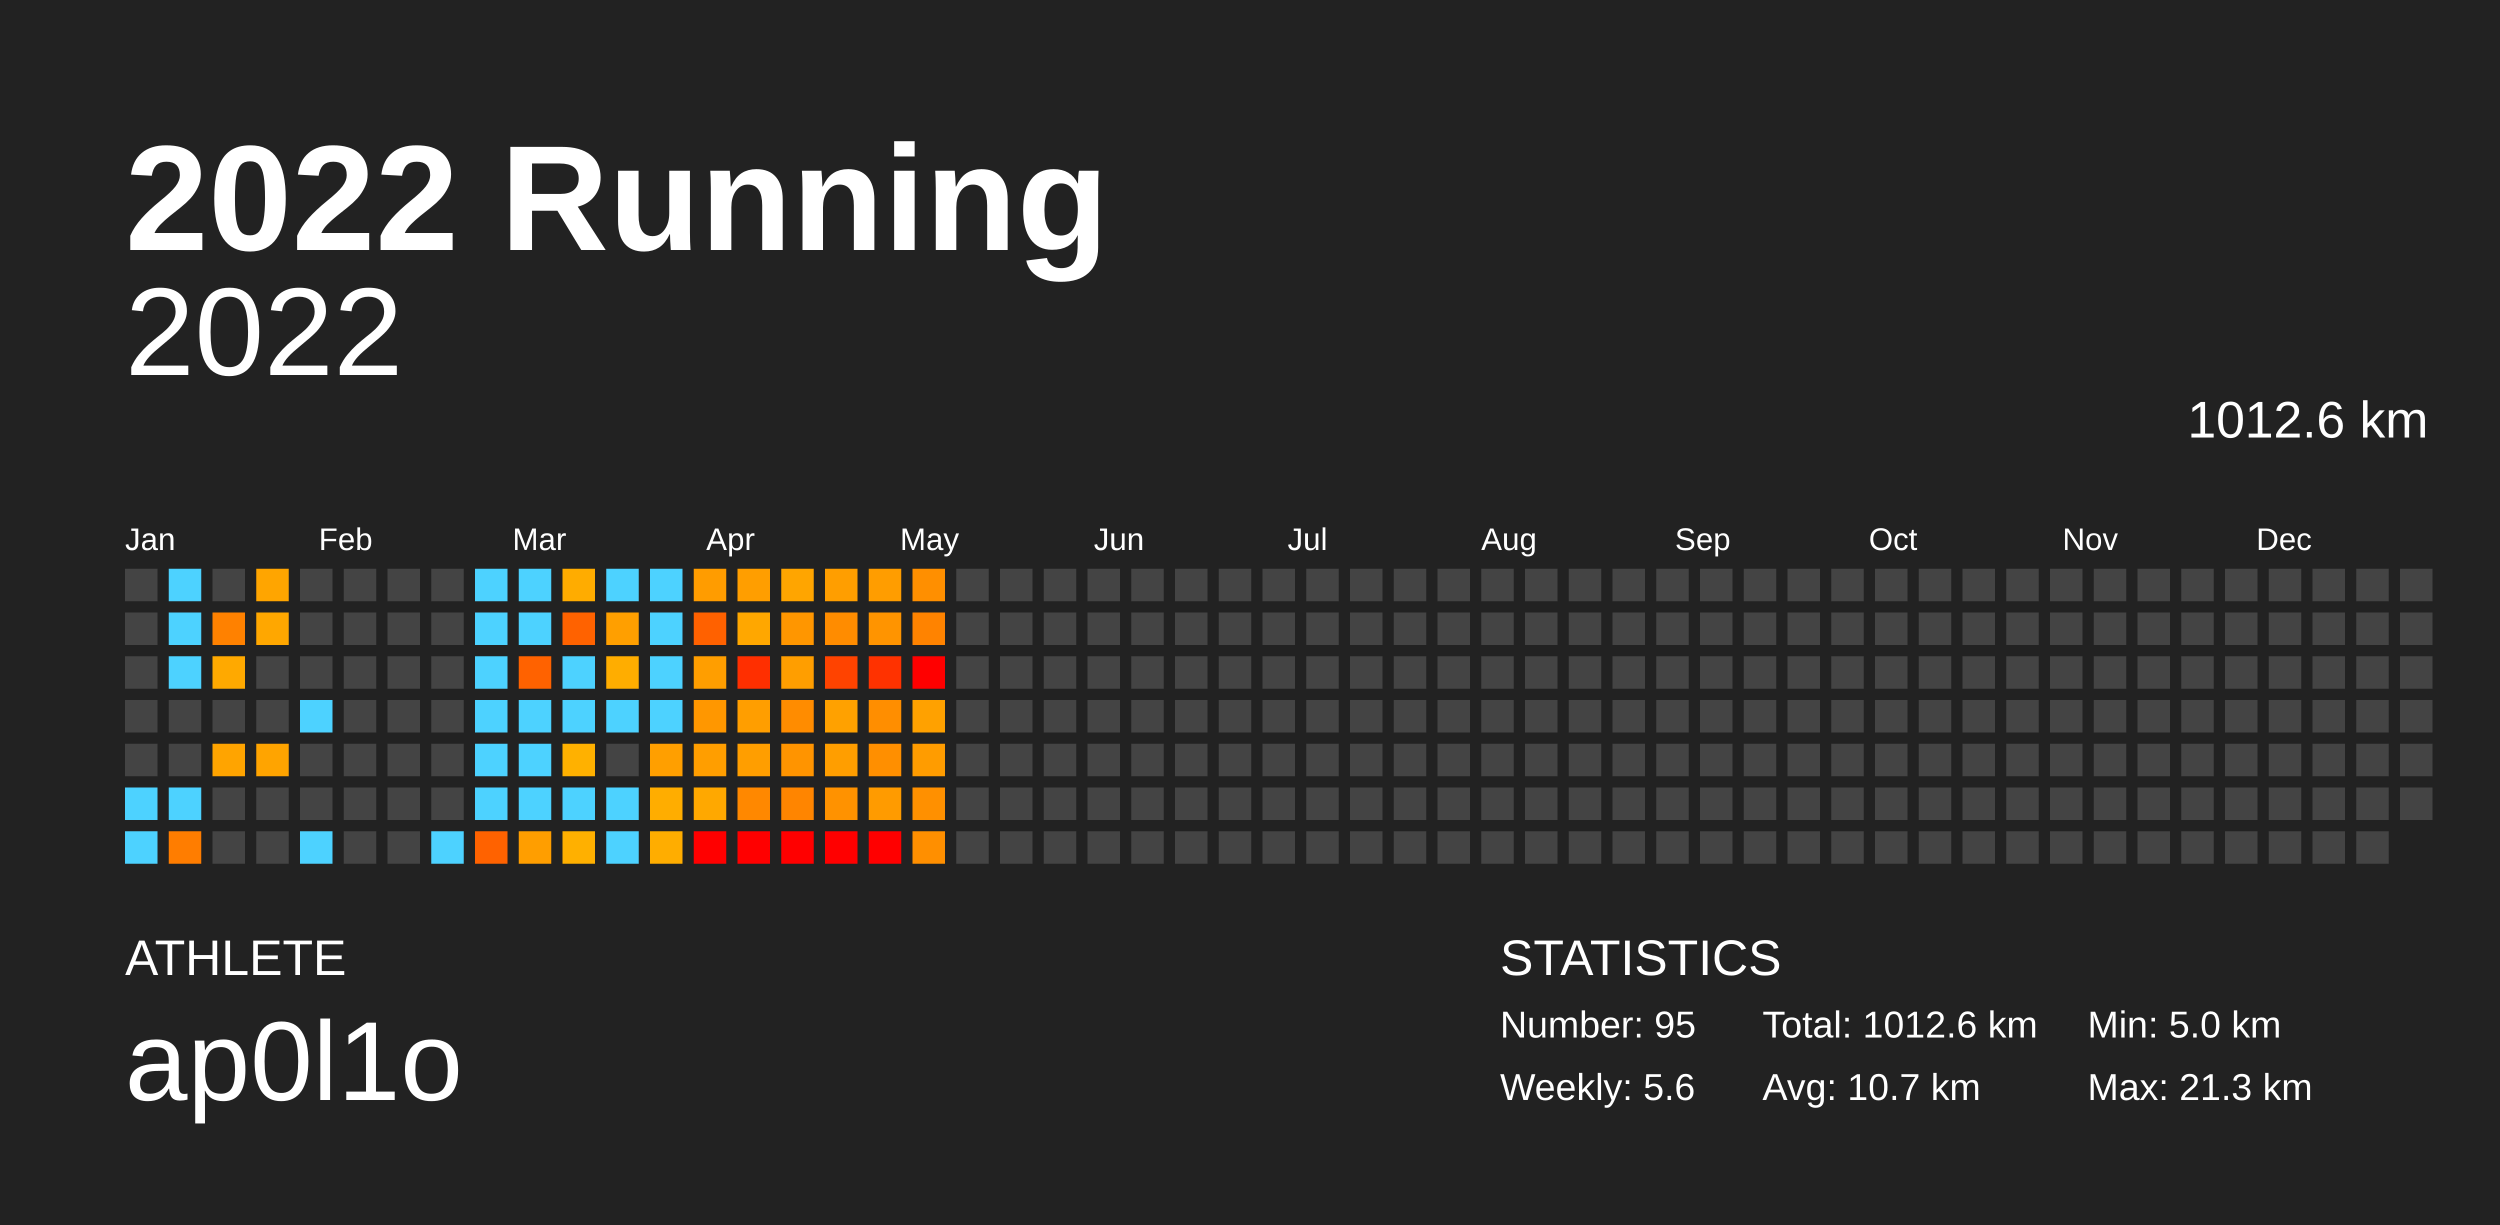
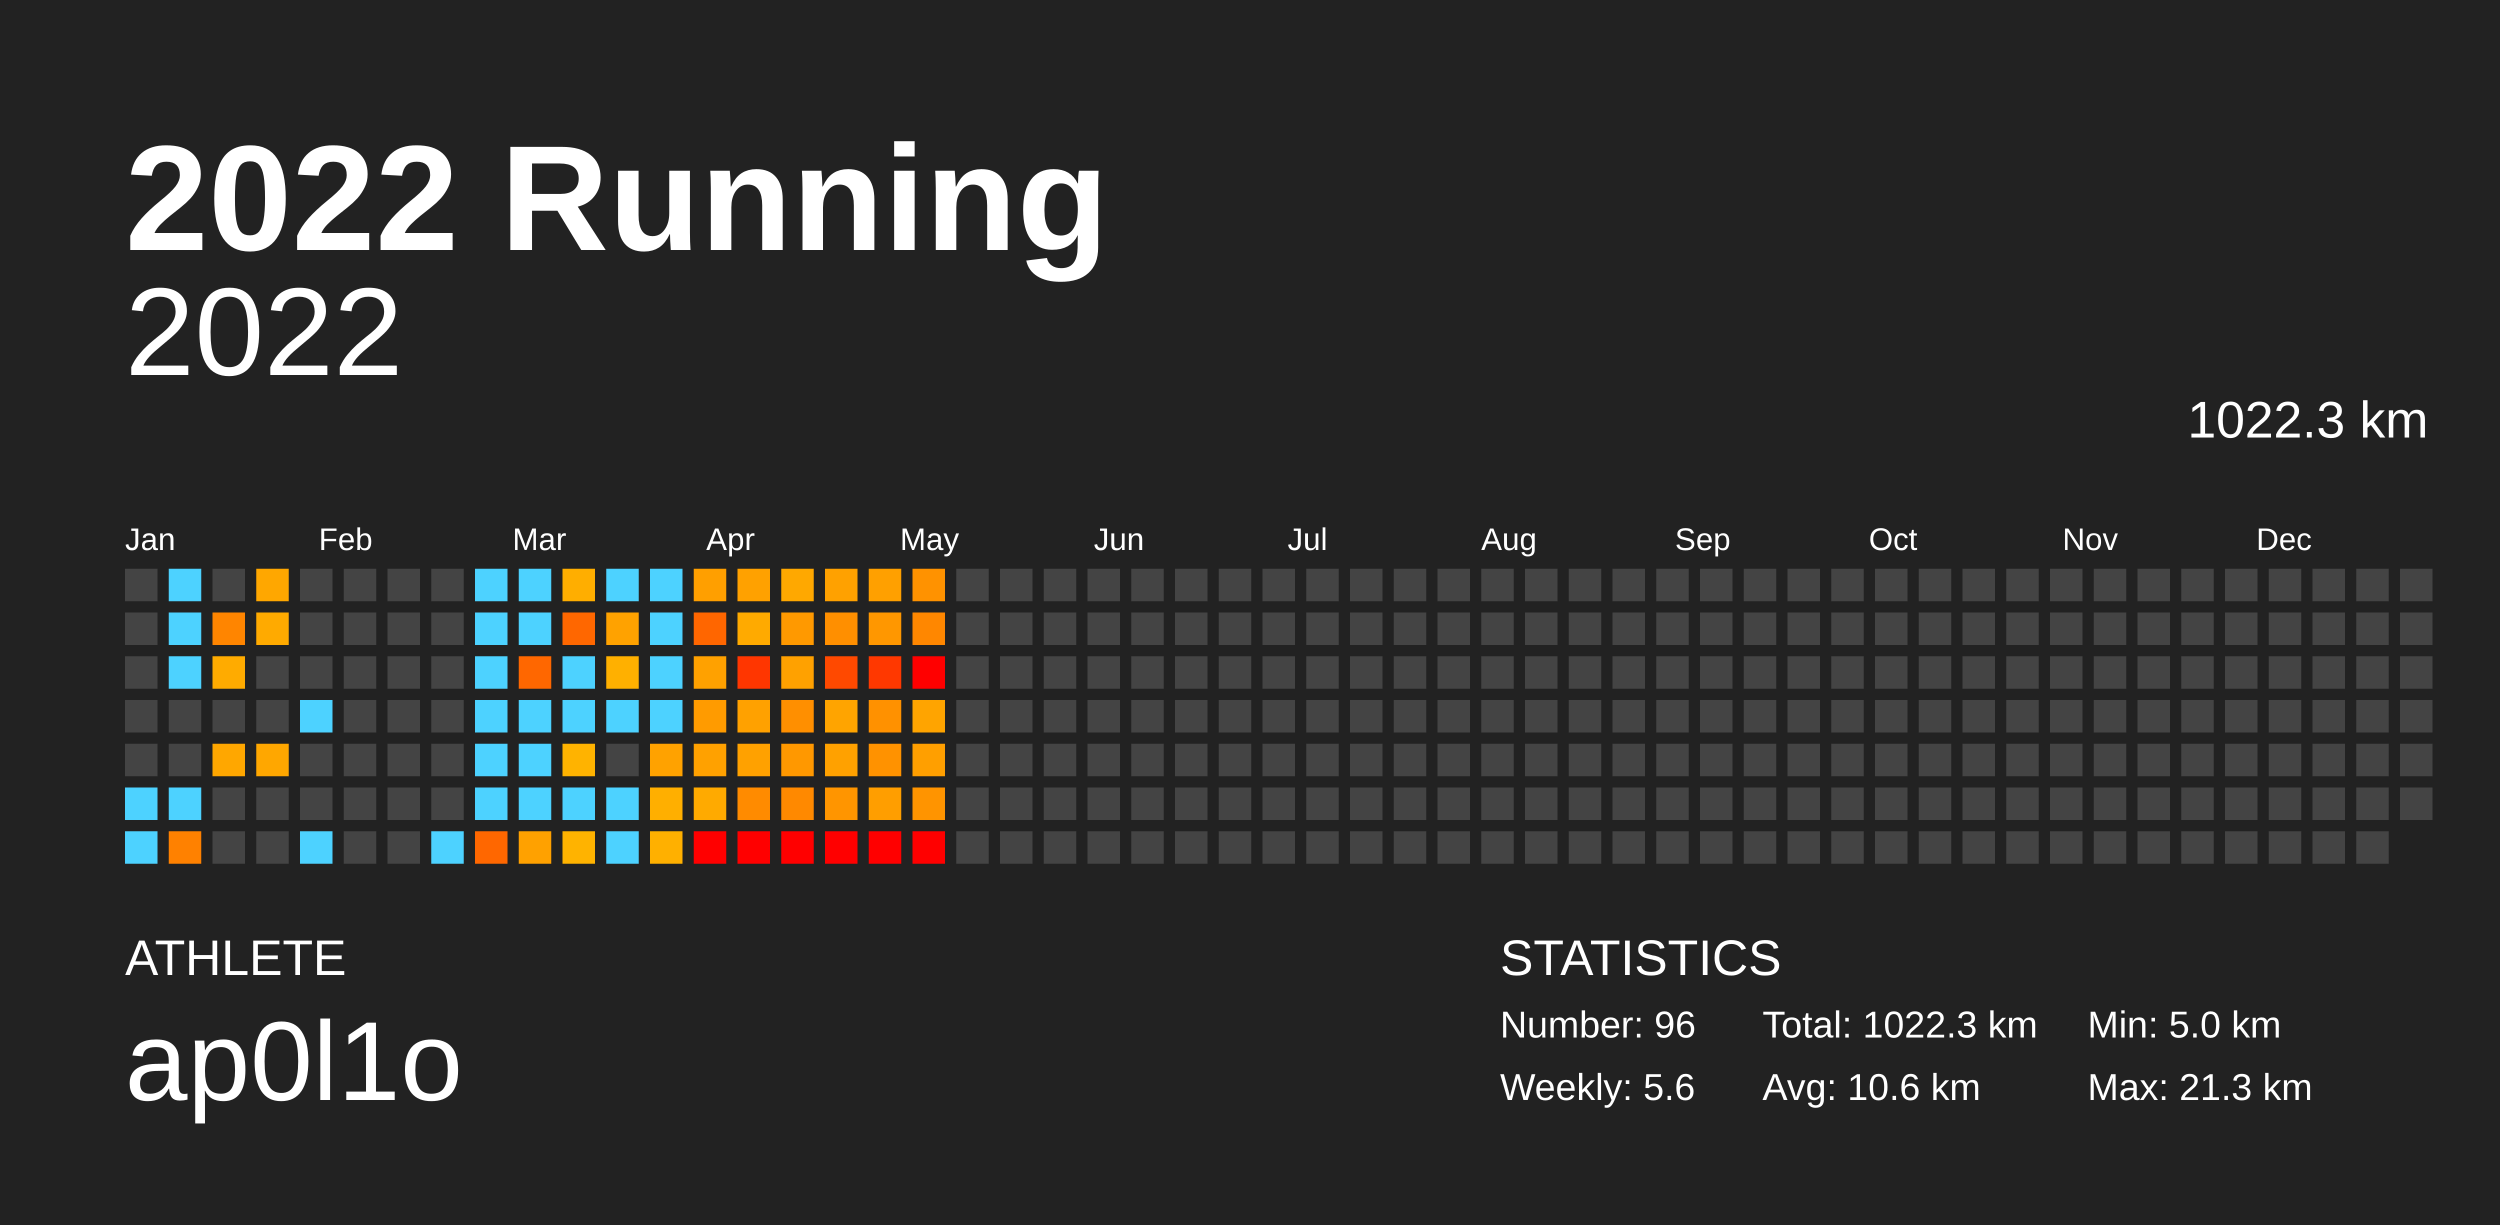
<svg xmlns="http://www.w3.org/2000/svg" baseProfile="full" height="98mm" version="1.1" viewBox="0,0,200,98" width="200mm">
  <defs />
  <rect fill="#222222" height="98" width="200" x="0" y="0" />
  <text fill="#FFFFFF" style="font-size:12px; font-family:Arial; font-weight:bold;" x="10" y="20">2022 Running</text>
  <text fill="#FFFFFF" style="font-size:4px; font-family:Arial" x="10" y="78">ATHLETE</text>
  <text fill="#FFFFFF" style="font-size:9px; font-family:Arial" x="10" y="88">ap0l1o</text>
  <text fill="#FFFFFF" style="font-size:4px; font-family:Arial" x="120" y="78">STATISTICS</text>
-   <text fill="#FFFFFF" style="font-size:3px; font-family:Arial" x="120" y="83">Number: 95</text>
+   <text fill="#FFFFFF" style="font-size:3px; font-family:Arial" x="120" y="83">Number: 96</text>
  <text fill="#FFFFFF" style="font-size:3px; font-family:Arial" x="120" y="88">Weekly: 5.6</text>
-   <text fill="#FFFFFF" style="font-size:3px; font-family:Arial" x="141" y="83">Total: 1012.6 km</text>
-   <text fill="#FFFFFF" style="font-size:3px; font-family:Arial" x="141" y="88">Avg: 10.7 km</text>
+   <text fill="#FFFFFF" style="font-size:3px; font-family:Arial" x="141" y="83">Total: 1022.3 km</text>
+   <text fill="#FFFFFF" style="font-size:3px; font-family:Arial" x="141" y="88">Avg: 10.6 km</text>
  <text fill="#FFFFFF" style="font-size:3px; font-family:Arial" x="167" y="83">Min: 5.0 km</text>
  <text fill="#FFFFFF" style="font-size:3px; font-family:Arial" x="167" y="88">Max: 21.3 km</text>
  <text alignment-baseline="hanging" fill="#FFFFFF" style="font-size:10.0px; font-family:Arial;" x="10" y="30">2022</text>
-   <text alignment-baseline="hanging" fill="#FFFFFF" style="font-size:4.125px; font-family:Arial;" x="175" y="35">1012.6 km</text>
+   <text alignment-baseline="hanging" fill="#FFFFFF" style="font-size:4.125px; font-family:Arial;" x="175" y="35">1022.3 km</text>
  <text fill="#FFFFFF" style="font-size:2.5px; font-family:Arial" x="10.0" y="44">Jan</text>
  <text fill="#FFFFFF" style="font-size:2.5px; font-family:Arial" x="25.5" y="44">Feb</text>
  <text fill="#FFFFFF" style="font-size:2.5px; font-family:Arial" x="41.0" y="44">Mar</text>
  <text fill="#FFFFFF" style="font-size:2.5px; font-family:Arial" x="56.5" y="44">Apr</text>
  <text fill="#FFFFFF" style="font-size:2.5px; font-family:Arial" x="72.0" y="44">May</text>
  <text fill="#FFFFFF" style="font-size:2.5px; font-family:Arial" x="87.5" y="44">Jun</text>
  <text fill="#FFFFFF" style="font-size:2.5px; font-family:Arial" x="103.0" y="44">Jul</text>
  <text fill="#FFFFFF" style="font-size:2.5px; font-family:Arial" x="118.5" y="44">Aug</text>
  <text fill="#FFFFFF" style="font-size:2.5px; font-family:Arial" x="134.0" y="44">Sep</text>
  <text fill="#FFFFFF" style="font-size:2.5px; font-family:Arial" x="149.5" y="44">Oct</text>
  <text fill="#FFFFFF" style="font-size:2.5px; font-family:Arial" x="165.0" y="44">Nov</text>
  <text fill="#FFFFFF" style="font-size:2.5px; font-family:Arial" x="180.5" y="44">Dec</text>
  <rect fill="#444444" height="2.6" width="2.6" x="10.0" y="45.5" />
  <rect fill="#444444" height="2.6" width="2.6" x="10.0" y="49.0" />
  <rect fill="#444444" height="2.6" width="2.6" x="10.0" y="52.5" />
  <rect fill="#444444" height="2.6" width="2.6" x="10.0" y="56.0" />
  <rect fill="#444444" height="2.6" width="2.6" x="10.0" y="59.5" />
  <rect fill="#4dd2ff" height="2.6" width="2.6" x="10.0" y="63.0" />
  <rect fill="#4dd2ff" height="2.6" width="2.6" x="10.0" y="66.5" />
  <rect fill="#4dd2ff" height="2.6" width="2.6" x="13.5" y="45.5" />
  <rect fill="#4dd2ff" height="2.6" width="2.6" x="13.5" y="49.0" />
  <rect fill="#4dd2ff" height="2.6" width="2.6" x="13.5" y="52.5" />
  <rect fill="#444444" height="2.6" width="2.6" x="13.5" y="56.0" />
  <rect fill="#444444" height="2.6" width="2.6" x="13.5" y="59.5" />
  <rect fill="#4dd2ff" height="2.6" width="2.6" x="13.5" y="63.0" />
-   <rect fill="#ff7d00" height="2.6" width="2.6" x="13.5" y="66.5" />
+   <rect fill="#ff8100" height="2.6" width="2.6" x="13.5" y="66.5" />
  <rect fill="#444444" height="2.6" width="2.6" x="17.0" y="45.5" />
-   <rect fill="#ff8100" height="2.6" width="2.6" x="17.0" y="49.0" />
-   <rect fill="#ffa900" height="2.6" width="2.6" x="17.0" y="52.5" />
+   <rect fill="#ff8500" height="2.6" width="2.6" x="17.0" y="49.0" />
+   <rect fill="#ffab00" height="2.6" width="2.6" x="17.0" y="52.5" />
  <rect fill="#444444" height="2.6" width="2.6" x="17.0" y="56.0" />
-   <rect fill="#ffa400" height="2.6" width="2.6" x="17.0" y="59.5" />
+   <rect fill="#ffa700" height="2.6" width="2.6" x="17.0" y="59.5" />
  <rect fill="#444444" height="2.6" width="2.6" x="17.0" y="63.0" />
  <rect fill="#444444" height="2.6" width="2.6" x="17.0" y="66.5" />
-   <rect fill="#ffa500" height="2.6" width="2.6" x="20.5" y="45.5" />
-   <rect fill="#ffa700" height="2.6" width="2.6" x="20.5" y="49.0" />
+   <rect fill="#ffa700" height="2.6" width="2.6" x="20.5" y="45.5" />
+   <rect fill="#ffaa00" height="2.6" width="2.6" x="20.5" y="49.0" />
  <rect fill="#444444" height="2.6" width="2.6" x="20.5" y="52.5" />
  <rect fill="#444444" height="2.6" width="2.6" x="20.5" y="56.0" />
-   <rect fill="#ffa400" height="2.6" width="2.6" x="20.5" y="59.5" />
+   <rect fill="#ffa700" height="2.6" width="2.6" x="20.5" y="59.5" />
  <rect fill="#444444" height="2.6" width="2.6" x="20.5" y="63.0" />
  <rect fill="#444444" height="2.6" width="2.6" x="20.5" y="66.5" />
  <rect fill="#444444" height="2.6" width="2.6" x="24.0" y="45.5" />
  <rect fill="#444444" height="2.6" width="2.6" x="24.0" y="49.0" />
  <rect fill="#444444" height="2.6" width="2.6" x="24.0" y="52.5" />
  <rect fill="#4dd2ff" height="2.6" width="2.6" x="24.0" y="56.0" />
  <rect fill="#444444" height="2.6" width="2.6" x="24.0" y="59.5" />
  <rect fill="#444444" height="2.6" width="2.6" x="24.0" y="63.0" />
  <rect fill="#4dd2ff" height="2.6" width="2.6" x="24.0" y="66.5" />
  <rect fill="#444444" height="2.6" width="2.6" x="27.5" y="45.5" />
  <rect fill="#444444" height="2.6" width="2.6" x="27.5" y="49.0" />
  <rect fill="#444444" height="2.6" width="2.6" x="27.5" y="52.5" />
  <rect fill="#444444" height="2.6" width="2.6" x="27.5" y="56.0" />
  <rect fill="#444444" height="2.6" width="2.6" x="27.5" y="59.5" />
  <rect fill="#444444" height="2.6" width="2.6" x="27.5" y="63.0" />
  <rect fill="#444444" height="2.6" width="2.6" x="27.5" y="66.5" />
  <rect fill="#444444" height="2.6" width="2.6" x="31.0" y="45.5" />
  <rect fill="#444444" height="2.6" width="2.6" x="31.0" y="49.0" />
  <rect fill="#444444" height="2.6" width="2.6" x="31.0" y="52.5" />
  <rect fill="#444444" height="2.6" width="2.6" x="31.0" y="56.0" />
  <rect fill="#444444" height="2.6" width="2.6" x="31.0" y="59.5" />
  <rect fill="#444444" height="2.6" width="2.6" x="31.0" y="63.0" />
  <rect fill="#444444" height="2.6" width="2.6" x="31.0" y="66.5" />
  <rect fill="#444444" height="2.6" width="2.6" x="34.5" y="45.5" />
  <rect fill="#444444" height="2.6" width="2.6" x="34.5" y="49.0" />
  <rect fill="#444444" height="2.6" width="2.6" x="34.5" y="52.5" />
  <rect fill="#444444" height="2.6" width="2.6" x="34.5" y="56.0" />
  <rect fill="#444444" height="2.6" width="2.6" x="34.5" y="59.5" />
  <rect fill="#444444" height="2.6" width="2.6" x="34.5" y="63.0" />
  <rect fill="#4dd2ff" height="2.6" width="2.6" x="34.5" y="66.5" />
  <rect fill="#4dd2ff" height="2.6" width="2.6" x="38.0" y="45.5" />
  <rect fill="#4dd2ff" height="2.6" width="2.6" x="38.0" y="49.0" />
  <rect fill="#4dd2ff" height="2.6" width="2.6" x="38.0" y="52.5" />
  <rect fill="#4dd2ff" height="2.6" width="2.6" x="38.0" y="56.0" />
  <rect fill="#4dd2ff" height="2.6" width="2.6" x="38.0" y="59.5" />
  <rect fill="#4dd2ff" height="2.6" width="2.6" x="38.0" y="63.0" />
-   <rect fill="#ff6200" height="2.6" width="2.6" x="38.0" y="66.5" />
+   <rect fill="#ff6700" height="2.6" width="2.6" x="38.0" y="66.5" />
  <rect fill="#4dd2ff" height="2.6" width="2.6" x="41.5" y="45.5" />
  <rect fill="#4dd2ff" height="2.6" width="2.6" x="41.5" y="49.0" />
-   <rect fill="#ff6200" height="2.6" width="2.6" x="41.5" y="52.5" />
+   <rect fill="#ff6700" height="2.6" width="2.6" x="41.5" y="52.5" />
  <rect fill="#4dd2ff" height="2.6" width="2.6" x="41.5" y="56.0" />
  <rect fill="#4dd2ff" height="2.6" width="2.6" x="41.5" y="59.5" />
  <rect fill="#4dd2ff" height="2.6" width="2.6" x="41.5" y="63.0" />
-   <rect fill="#ff9e00" height="2.6" width="2.6" x="41.5" y="66.5" />
-   <rect fill="#ffac00" height="2.6" width="2.6" x="45.0" y="45.5" />
-   <rect fill="#ff6200" height="2.6" width="2.6" x="45.0" y="49.0" />
+   <rect fill="#ffa100" height="2.6" width="2.6" x="41.5" y="66.5" />
+   <rect fill="#ffae00" height="2.6" width="2.6" x="45.0" y="45.5" />
+   <rect fill="#ff6700" height="2.6" width="2.6" x="45.0" y="49.0" />
  <rect fill="#4dd2ff" height="2.6" width="2.6" x="45.0" y="52.5" />
  <rect fill="#4dd2ff" height="2.6" width="2.6" x="45.0" y="56.0" />
-   <rect fill="#ffb100" height="2.6" width="2.6" x="45.0" y="59.5" />
+   <rect fill="#ffb300" height="2.6" width="2.6" x="45.0" y="59.5" />
  <rect fill="#4dd2ff" height="2.6" width="2.6" x="45.0" y="63.0" />
-   <rect fill="#ffb000" height="2.6" width="2.6" x="45.0" y="66.5" />
+   <rect fill="#ffb300" height="2.6" width="2.6" x="45.0" y="66.5" />
  <rect fill="#4dd2ff" height="2.6" width="2.6" x="48.5" y="45.5" />
-   <rect fill="#ff9f00" height="2.6" width="2.6" x="48.5" y="49.0" />
-   <rect fill="#ffad00" height="2.6" width="2.6" x="48.5" y="52.5" />
+   <rect fill="#ffa200" height="2.6" width="2.6" x="48.5" y="49.0" />
+   <rect fill="#ffb000" height="2.6" width="2.6" x="48.5" y="52.5" />
  <rect fill="#4dd2ff" height="2.6" width="2.6" x="48.5" y="56.0" />
  <rect fill="#444444" height="2.6" width="2.6" x="48.5" y="59.5" />
  <rect fill="#4dd2ff" height="2.6" width="2.6" x="48.5" y="63.0" />
  <rect fill="#4dd2ff" height="2.6" width="2.6" x="48.5" y="66.5" />
  <rect fill="#4dd2ff" height="2.6" width="2.6" x="52.0" y="45.5" />
  <rect fill="#4dd2ff" height="2.6" width="2.6" x="52.0" y="49.0" />
  <rect fill="#4dd2ff" height="2.6" width="2.6" x="52.0" y="52.5" />
  <rect fill="#4dd2ff" height="2.6" width="2.6" x="52.0" y="56.0" />
-   <rect fill="#ff9f00" height="2.6" width="2.6" x="52.0" y="59.5" />
-   <rect fill="#ffad00" height="2.6" width="2.6" x="52.0" y="63.0" />
-   <rect fill="#ffad00" height="2.6" width="2.6" x="52.0" y="66.5" />
-   <rect fill="#ff9c00" height="2.6" width="2.6" x="55.5" y="45.5" />
-   <rect fill="#ff6100" height="2.6" width="2.6" x="55.5" y="49.0" />
-   <rect fill="#ff9e00" height="2.6" width="2.6" x="55.5" y="52.5" />
-   <rect fill="#ff9700" height="2.6" width="2.6" x="55.5" y="56.0" />
-   <rect fill="#ff9e00" height="2.6" width="2.6" x="55.5" y="59.5" />
-   <rect fill="#ffa800" height="2.6" width="2.6" x="55.5" y="63.0" />
+   <rect fill="#ffa200" height="2.6" width="2.6" x="52.0" y="59.5" />
+   <rect fill="#ffaf00" height="2.6" width="2.6" x="52.0" y="63.0" />
+   <rect fill="#ffb000" height="2.6" width="2.6" x="52.0" y="66.5" />
+   <rect fill="#ff9f00" height="2.6" width="2.6" x="55.5" y="45.5" />
+   <rect fill="#ff6600" height="2.6" width="2.6" x="55.5" y="49.0" />
+   <rect fill="#ffa100" height="2.6" width="2.6" x="55.5" y="52.5" />
+   <rect fill="#ff9b00" height="2.6" width="2.6" x="55.5" y="56.0" />
+   <rect fill="#ffa100" height="2.6" width="2.6" x="55.5" y="59.5" />
+   <rect fill="#ffaa00" height="2.6" width="2.6" x="55.5" y="63.0" />
  <rect fill="red" height="2.6" width="2.6" x="55.5" y="66.5" />
-   <rect fill="#ff9e00" height="2.6" width="2.6" x="59.0" y="45.5" />
-   <rect fill="#ffa700" height="2.6" width="2.6" x="59.0" y="49.0" />
-   <rect fill="#ff2f00" height="2.6" width="2.6" x="59.0" y="52.5" />
-   <rect fill="#ff9e00" height="2.6" width="2.6" x="59.0" y="56.0" />
-   <rect fill="#ff9e00" height="2.6" width="2.6" x="59.0" y="59.5" />
-   <rect fill="#ff8800" height="2.6" width="2.6" x="59.0" y="63.0" />
+   <rect fill="#ffa100" height="2.6" width="2.6" x="59.0" y="45.5" />
+   <rect fill="#ffaa00" height="2.6" width="2.6" x="59.0" y="49.0" />
+   <rect fill="#ff3600" height="2.6" width="2.6" x="59.0" y="52.5" />
+   <rect fill="#ffa100" height="2.6" width="2.6" x="59.0" y="56.0" />
+   <rect fill="#ffa100" height="2.6" width="2.6" x="59.0" y="59.5" />
+   <rect fill="#ff8b00" height="2.6" width="2.6" x="59.0" y="63.0" />
  <rect fill="red" height="2.6" width="2.6" x="59.0" y="66.5" />
-   <rect fill="#ffa500" height="2.6" width="2.6" x="62.5" y="45.5" />
-   <rect fill="#ff9600" height="2.6" width="2.6" x="62.5" y="49.0" />
-   <rect fill="#ff9e00" height="2.6" width="2.6" x="62.5" y="52.5" />
-   <rect fill="#ff8c00" height="2.6" width="2.6" x="62.5" y="56.0" />
-   <rect fill="#ff9400" height="2.6" width="2.6" x="62.5" y="59.5" />
-   <rect fill="#ff8500" height="2.6" width="2.6" x="62.5" y="63.0" />
+   <rect fill="#ffa800" height="2.6" width="2.6" x="62.5" y="45.5" />
+   <rect fill="#ff9900" height="2.6" width="2.6" x="62.5" y="49.0" />
+   <rect fill="#ffa100" height="2.6" width="2.6" x="62.5" y="52.5" />
+   <rect fill="#ff8f00" height="2.6" width="2.6" x="62.5" y="56.0" />
+   <rect fill="#ff9800" height="2.6" width="2.6" x="62.5" y="59.5" />
+   <rect fill="#ff8900" height="2.6" width="2.6" x="62.5" y="63.0" />
  <rect fill="red" height="2.6" width="2.6" x="62.5" y="66.5" />
-   <rect fill="#ff9e00" height="2.6" width="2.6" x="66.0" y="45.5" />
-   <rect fill="#ff8c00" height="2.6" width="2.6" x="66.0" y="49.0" />
-   <rect fill="#ff4300" height="2.6" width="2.6" x="66.0" y="52.5" />
-   <rect fill="#ffa100" height="2.6" width="2.6" x="66.0" y="56.0" />
-   <rect fill="#ff9e00" height="2.6" width="2.6" x="66.0" y="59.5" />
-   <rect fill="#ff9200" height="2.6" width="2.6" x="66.0" y="63.0" />
+   <rect fill="#ffa100" height="2.6" width="2.6" x="66.0" y="45.5" />
+   <rect fill="#ff8f00" height="2.6" width="2.6" x="66.0" y="49.0" />
+   <rect fill="#ff4900" height="2.6" width="2.6" x="66.0" y="52.5" />
+   <rect fill="#ffa400" height="2.6" width="2.6" x="66.0" y="56.0" />
+   <rect fill="#ffa100" height="2.6" width="2.6" x="66.0" y="59.5" />
+   <rect fill="#ff9500" height="2.6" width="2.6" x="66.0" y="63.0" />
  <rect fill="red" height="2.6" width="2.6" x="66.0" y="66.5" />
-   <rect fill="#ff9d00" height="2.6" width="2.6" x="69.5" y="45.5" />
-   <rect fill="#ff9400" height="2.6" width="2.6" x="69.5" y="49.0" />
-   <rect fill="#ff3200" height="2.6" width="2.6" x="69.5" y="52.5" />
-   <rect fill="#ff8e00" height="2.6" width="2.6" x="69.5" y="56.0" />
-   <rect fill="#ff8f00" height="2.6" width="2.6" x="69.5" y="59.5" />
-   <rect fill="#ff9b00" height="2.6" width="2.6" x="69.5" y="63.0" />
+   <rect fill="#ffa000" height="2.6" width="2.6" x="69.5" y="45.5" />
+   <rect fill="#ff9700" height="2.6" width="2.6" x="69.5" y="49.0" />
+   <rect fill="#ff3800" height="2.6" width="2.6" x="69.5" y="52.5" />
+   <rect fill="#ff9100" height="2.6" width="2.6" x="69.5" y="56.0" />
+   <rect fill="#ff9200" height="2.6" width="2.6" x="69.5" y="59.5" />
+   <rect fill="#ff9e00" height="2.6" width="2.6" x="69.5" y="63.0" />
  <rect fill="red" height="2.6" width="2.6" x="69.5" y="66.5" />
-   <rect fill="#ff8f00" height="2.6" width="2.6" x="73.0" y="45.5" />
-   <rect fill="#ff8300" height="2.6" width="2.6" x="73.0" y="49.0" />
+   <rect fill="#ff9200" height="2.6" width="2.6" x="73.0" y="45.5" />
+   <rect fill="#ff8700" height="2.6" width="2.6" x="73.0" y="49.0" />
  <rect fill="red" height="2.6" width="2.6" x="73.0" y="52.5" />
-   <rect fill="#ffa100" height="2.6" width="2.6" x="73.0" y="56.0" />
-   <rect fill="#ff9c00" height="2.6" width="2.6" x="73.0" y="59.5" />
-   <rect fill="#ff9000" height="2.6" width="2.6" x="73.0" y="63.0" />
-   <rect fill="#ff8f00" height="2.6" width="2.6" x="73.0" y="66.5" />
+   <rect fill="#ffa400" height="2.6" width="2.6" x="73.0" y="56.0" />
+   <rect fill="#ff9f00" height="2.6" width="2.6" x="73.0" y="59.5" />
+   <rect fill="#ff9400" height="2.6" width="2.6" x="73.0" y="63.0" />
+   <rect fill="red" height="2.6" width="2.6" x="73.0" y="66.5" />
  <rect fill="#444444" height="2.6" width="2.6" x="76.5" y="45.5" />
  <rect fill="#444444" height="2.6" width="2.6" x="76.5" y="49.0" />
  <rect fill="#444444" height="2.6" width="2.6" x="76.5" y="52.5" />
  <rect fill="#444444" height="2.6" width="2.6" x="76.5" y="56.0" />
  <rect fill="#444444" height="2.6" width="2.6" x="76.5" y="59.5" />
  <rect fill="#444444" height="2.6" width="2.6" x="76.5" y="63.0" />
  <rect fill="#444444" height="2.6" width="2.6" x="76.5" y="66.5" />
  <rect fill="#444444" height="2.6" width="2.6" x="80.0" y="45.5" />
  <rect fill="#444444" height="2.6" width="2.6" x="80.0" y="49.0" />
  <rect fill="#444444" height="2.6" width="2.6" x="80.0" y="52.5" />
  <rect fill="#444444" height="2.6" width="2.6" x="80.0" y="56.0" />
  <rect fill="#444444" height="2.6" width="2.6" x="80.0" y="59.5" />
  <rect fill="#444444" height="2.6" width="2.6" x="80.0" y="63.0" />
  <rect fill="#444444" height="2.6" width="2.6" x="80.0" y="66.5" />
  <rect fill="#444444" height="2.6" width="2.6" x="83.5" y="45.5" />
  <rect fill="#444444" height="2.6" width="2.6" x="83.5" y="49.0" />
  <rect fill="#444444" height="2.6" width="2.6" x="83.5" y="52.5" />
  <rect fill="#444444" height="2.6" width="2.6" x="83.5" y="56.0" />
  <rect fill="#444444" height="2.6" width="2.6" x="83.5" y="59.5" />
  <rect fill="#444444" height="2.6" width="2.6" x="83.5" y="63.0" />
  <rect fill="#444444" height="2.6" width="2.6" x="83.5" y="66.5" />
  <rect fill="#444444" height="2.6" width="2.6" x="87.0" y="45.5" />
  <rect fill="#444444" height="2.6" width="2.6" x="87.0" y="49.0" />
  <rect fill="#444444" height="2.6" width="2.6" x="87.0" y="52.5" />
  <rect fill="#444444" height="2.6" width="2.6" x="87.0" y="56.0" />
  <rect fill="#444444" height="2.6" width="2.6" x="87.0" y="59.5" />
  <rect fill="#444444" height="2.6" width="2.6" x="87.0" y="63.0" />
  <rect fill="#444444" height="2.6" width="2.6" x="87.0" y="66.5" />
  <rect fill="#444444" height="2.6" width="2.6" x="90.5" y="45.5" />
  <rect fill="#444444" height="2.6" width="2.6" x="90.5" y="49.0" />
  <rect fill="#444444" height="2.6" width="2.6" x="90.5" y="52.5" />
  <rect fill="#444444" height="2.6" width="2.6" x="90.5" y="56.0" />
  <rect fill="#444444" height="2.6" width="2.6" x="90.5" y="59.5" />
  <rect fill="#444444" height="2.6" width="2.6" x="90.5" y="63.0" />
  <rect fill="#444444" height="2.6" width="2.6" x="90.5" y="66.5" />
  <rect fill="#444444" height="2.6" width="2.6" x="94.0" y="45.5" />
  <rect fill="#444444" height="2.6" width="2.6" x="94.0" y="49.0" />
  <rect fill="#444444" height="2.6" width="2.6" x="94.0" y="52.5" />
  <rect fill="#444444" height="2.6" width="2.6" x="94.0" y="56.0" />
  <rect fill="#444444" height="2.6" width="2.6" x="94.0" y="59.5" />
  <rect fill="#444444" height="2.6" width="2.6" x="94.0" y="63.0" />
  <rect fill="#444444" height="2.6" width="2.6" x="94.0" y="66.5" />
  <rect fill="#444444" height="2.6" width="2.6" x="97.5" y="45.5" />
  <rect fill="#444444" height="2.6" width="2.6" x="97.5" y="49.0" />
  <rect fill="#444444" height="2.6" width="2.6" x="97.5" y="52.5" />
  <rect fill="#444444" height="2.6" width="2.6" x="97.5" y="56.0" />
  <rect fill="#444444" height="2.6" width="2.6" x="97.5" y="59.5" />
  <rect fill="#444444" height="2.6" width="2.6" x="97.5" y="63.0" />
  <rect fill="#444444" height="2.6" width="2.6" x="97.5" y="66.5" />
  <rect fill="#444444" height="2.6" width="2.6" x="101.0" y="45.5" />
  <rect fill="#444444" height="2.6" width="2.6" x="101.0" y="49.0" />
  <rect fill="#444444" height="2.6" width="2.6" x="101.0" y="52.5" />
  <rect fill="#444444" height="2.6" width="2.6" x="101.0" y="56.0" />
  <rect fill="#444444" height="2.6" width="2.6" x="101.0" y="59.5" />
  <rect fill="#444444" height="2.6" width="2.6" x="101.0" y="63.0" />
  <rect fill="#444444" height="2.6" width="2.6" x="101.0" y="66.5" />
  <rect fill="#444444" height="2.6" width="2.6" x="104.5" y="45.5" />
  <rect fill="#444444" height="2.6" width="2.6" x="104.5" y="49.0" />
  <rect fill="#444444" height="2.6" width="2.6" x="104.5" y="52.5" />
  <rect fill="#444444" height="2.6" width="2.6" x="104.5" y="56.0" />
  <rect fill="#444444" height="2.6" width="2.6" x="104.5" y="59.5" />
  <rect fill="#444444" height="2.6" width="2.6" x="104.5" y="63.0" />
  <rect fill="#444444" height="2.6" width="2.6" x="104.5" y="66.5" />
  <rect fill="#444444" height="2.6" width="2.6" x="108.0" y="45.5" />
  <rect fill="#444444" height="2.6" width="2.6" x="108.0" y="49.0" />
  <rect fill="#444444" height="2.6" width="2.6" x="108.0" y="52.5" />
  <rect fill="#444444" height="2.6" width="2.6" x="108.0" y="56.0" />
  <rect fill="#444444" height="2.6" width="2.6" x="108.0" y="59.5" />
  <rect fill="#444444" height="2.6" width="2.6" x="108.0" y="63.0" />
  <rect fill="#444444" height="2.6" width="2.6" x="108.0" y="66.5" />
  <rect fill="#444444" height="2.6" width="2.6" x="111.5" y="45.5" />
  <rect fill="#444444" height="2.6" width="2.6" x="111.5" y="49.0" />
  <rect fill="#444444" height="2.6" width="2.6" x="111.5" y="52.5" />
  <rect fill="#444444" height="2.6" width="2.6" x="111.5" y="56.0" />
  <rect fill="#444444" height="2.6" width="2.6" x="111.5" y="59.5" />
  <rect fill="#444444" height="2.6" width="2.6" x="111.5" y="63.0" />
  <rect fill="#444444" height="2.6" width="2.6" x="111.5" y="66.5" />
  <rect fill="#444444" height="2.6" width="2.6" x="115.0" y="45.5" />
  <rect fill="#444444" height="2.6" width="2.6" x="115.0" y="49.0" />
  <rect fill="#444444" height="2.6" width="2.6" x="115.0" y="52.5" />
  <rect fill="#444444" height="2.6" width="2.6" x="115.0" y="56.0" />
  <rect fill="#444444" height="2.6" width="2.6" x="115.0" y="59.5" />
  <rect fill="#444444" height="2.6" width="2.6" x="115.0" y="63.0" />
  <rect fill="#444444" height="2.6" width="2.6" x="115.0" y="66.5" />
  <rect fill="#444444" height="2.6" width="2.6" x="118.5" y="45.5" />
  <rect fill="#444444" height="2.6" width="2.6" x="118.5" y="49.0" />
  <rect fill="#444444" height="2.6" width="2.6" x="118.5" y="52.5" />
  <rect fill="#444444" height="2.6" width="2.6" x="118.5" y="56.0" />
  <rect fill="#444444" height="2.6" width="2.6" x="118.5" y="59.5" />
  <rect fill="#444444" height="2.6" width="2.6" x="118.5" y="63.0" />
  <rect fill="#444444" height="2.6" width="2.6" x="118.5" y="66.5" />
  <rect fill="#444444" height="2.6" width="2.6" x="122.0" y="45.5" />
  <rect fill="#444444" height="2.6" width="2.6" x="122.0" y="49.0" />
  <rect fill="#444444" height="2.6" width="2.6" x="122.0" y="52.5" />
  <rect fill="#444444" height="2.6" width="2.6" x="122.0" y="56.0" />
  <rect fill="#444444" height="2.6" width="2.6" x="122.0" y="59.5" />
  <rect fill="#444444" height="2.6" width="2.6" x="122.0" y="63.0" />
  <rect fill="#444444" height="2.6" width="2.6" x="122.0" y="66.5" />
  <rect fill="#444444" height="2.6" width="2.6" x="125.5" y="45.5" />
  <rect fill="#444444" height="2.6" width="2.6" x="125.5" y="49.0" />
  <rect fill="#444444" height="2.6" width="2.6" x="125.5" y="52.5" />
  <rect fill="#444444" height="2.6" width="2.6" x="125.5" y="56.0" />
  <rect fill="#444444" height="2.6" width="2.6" x="125.5" y="59.5" />
  <rect fill="#444444" height="2.6" width="2.6" x="125.5" y="63.0" />
  <rect fill="#444444" height="2.6" width="2.6" x="125.5" y="66.5" />
  <rect fill="#444444" height="2.6" width="2.6" x="129.0" y="45.5" />
  <rect fill="#444444" height="2.6" width="2.6" x="129.0" y="49.0" />
  <rect fill="#444444" height="2.6" width="2.6" x="129.0" y="52.5" />
  <rect fill="#444444" height="2.6" width="2.6" x="129.0" y="56.0" />
  <rect fill="#444444" height="2.6" width="2.6" x="129.0" y="59.5" />
  <rect fill="#444444" height="2.6" width="2.6" x="129.0" y="63.0" />
  <rect fill="#444444" height="2.6" width="2.6" x="129.0" y="66.5" />
  <rect fill="#444444" height="2.6" width="2.6" x="132.5" y="45.5" />
  <rect fill="#444444" height="2.6" width="2.6" x="132.5" y="49.0" />
  <rect fill="#444444" height="2.6" width="2.6" x="132.5" y="52.5" />
  <rect fill="#444444" height="2.6" width="2.6" x="132.5" y="56.0" />
  <rect fill="#444444" height="2.6" width="2.6" x="132.5" y="59.5" />
  <rect fill="#444444" height="2.6" width="2.6" x="132.5" y="63.0" />
  <rect fill="#444444" height="2.6" width="2.6" x="132.5" y="66.5" />
  <rect fill="#444444" height="2.6" width="2.6" x="136.0" y="45.5" />
  <rect fill="#444444" height="2.6" width="2.6" x="136.0" y="49.0" />
  <rect fill="#444444" height="2.6" width="2.6" x="136.0" y="52.5" />
  <rect fill="#444444" height="2.6" width="2.6" x="136.0" y="56.0" />
  <rect fill="#444444" height="2.6" width="2.6" x="136.0" y="59.5" />
  <rect fill="#444444" height="2.6" width="2.6" x="136.0" y="63.0" />
  <rect fill="#444444" height="2.6" width="2.6" x="136.0" y="66.5" />
  <rect fill="#444444" height="2.6" width="2.6" x="139.5" y="45.5" />
  <rect fill="#444444" height="2.6" width="2.6" x="139.5" y="49.0" />
  <rect fill="#444444" height="2.6" width="2.6" x="139.5" y="52.5" />
  <rect fill="#444444" height="2.6" width="2.6" x="139.5" y="56.0" />
  <rect fill="#444444" height="2.6" width="2.6" x="139.5" y="59.5" />
  <rect fill="#444444" height="2.6" width="2.6" x="139.5" y="63.0" />
  <rect fill="#444444" height="2.6" width="2.6" x="139.5" y="66.5" />
  <rect fill="#444444" height="2.6" width="2.6" x="143.0" y="45.5" />
  <rect fill="#444444" height="2.6" width="2.6" x="143.0" y="49.0" />
  <rect fill="#444444" height="2.6" width="2.6" x="143.0" y="52.5" />
  <rect fill="#444444" height="2.6" width="2.6" x="143.0" y="56.0" />
  <rect fill="#444444" height="2.6" width="2.6" x="143.0" y="59.5" />
  <rect fill="#444444" height="2.6" width="2.6" x="143.0" y="63.0" />
  <rect fill="#444444" height="2.6" width="2.6" x="143.0" y="66.5" />
  <rect fill="#444444" height="2.6" width="2.6" x="146.5" y="45.5" />
  <rect fill="#444444" height="2.6" width="2.6" x="146.5" y="49.0" />
  <rect fill="#444444" height="2.6" width="2.6" x="146.5" y="52.5" />
  <rect fill="#444444" height="2.6" width="2.6" x="146.5" y="56.0" />
  <rect fill="#444444" height="2.6" width="2.6" x="146.5" y="59.5" />
  <rect fill="#444444" height="2.6" width="2.6" x="146.5" y="63.0" />
  <rect fill="#444444" height="2.6" width="2.6" x="146.5" y="66.5" />
  <rect fill="#444444" height="2.6" width="2.6" x="150.0" y="45.5" />
  <rect fill="#444444" height="2.6" width="2.6" x="150.0" y="49.0" />
  <rect fill="#444444" height="2.6" width="2.6" x="150.0" y="52.5" />
  <rect fill="#444444" height="2.6" width="2.6" x="150.0" y="56.0" />
  <rect fill="#444444" height="2.6" width="2.6" x="150.0" y="59.5" />
  <rect fill="#444444" height="2.6" width="2.6" x="150.0" y="63.0" />
  <rect fill="#444444" height="2.6" width="2.6" x="150.0" y="66.5" />
  <rect fill="#444444" height="2.6" width="2.6" x="153.5" y="45.5" />
  <rect fill="#444444" height="2.6" width="2.6" x="153.5" y="49.0" />
  <rect fill="#444444" height="2.6" width="2.6" x="153.5" y="52.5" />
  <rect fill="#444444" height="2.6" width="2.6" x="153.5" y="56.0" />
  <rect fill="#444444" height="2.6" width="2.6" x="153.5" y="59.5" />
  <rect fill="#444444" height="2.6" width="2.6" x="153.5" y="63.0" />
  <rect fill="#444444" height="2.6" width="2.6" x="153.5" y="66.5" />
  <rect fill="#444444" height="2.6" width="2.6" x="157.0" y="45.5" />
  <rect fill="#444444" height="2.6" width="2.6" x="157.0" y="49.0" />
  <rect fill="#444444" height="2.6" width="2.6" x="157.0" y="52.5" />
  <rect fill="#444444" height="2.6" width="2.6" x="157.0" y="56.0" />
  <rect fill="#444444" height="2.6" width="2.6" x="157.0" y="59.5" />
  <rect fill="#444444" height="2.6" width="2.6" x="157.0" y="63.0" />
  <rect fill="#444444" height="2.6" width="2.6" x="157.0" y="66.5" />
  <rect fill="#444444" height="2.6" width="2.6" x="160.5" y="45.5" />
  <rect fill="#444444" height="2.6" width="2.6" x="160.5" y="49.0" />
  <rect fill="#444444" height="2.6" width="2.6" x="160.5" y="52.5" />
  <rect fill="#444444" height="2.6" width="2.6" x="160.5" y="56.0" />
  <rect fill="#444444" height="2.6" width="2.6" x="160.5" y="59.5" />
  <rect fill="#444444" height="2.6" width="2.6" x="160.5" y="63.0" />
  <rect fill="#444444" height="2.6" width="2.6" x="160.5" y="66.5" />
  <rect fill="#444444" height="2.6" width="2.6" x="164.0" y="45.5" />
  <rect fill="#444444" height="2.6" width="2.6" x="164.0" y="49.0" />
  <rect fill="#444444" height="2.6" width="2.6" x="164.0" y="52.5" />
  <rect fill="#444444" height="2.6" width="2.6" x="164.0" y="56.0" />
  <rect fill="#444444" height="2.6" width="2.6" x="164.0" y="59.5" />
  <rect fill="#444444" height="2.6" width="2.6" x="164.0" y="63.0" />
  <rect fill="#444444" height="2.6" width="2.6" x="164.0" y="66.5" />
  <rect fill="#444444" height="2.6" width="2.6" x="167.5" y="45.5" />
  <rect fill="#444444" height="2.6" width="2.6" x="167.5" y="49.0" />
  <rect fill="#444444" height="2.6" width="2.6" x="167.5" y="52.5" />
  <rect fill="#444444" height="2.6" width="2.6" x="167.5" y="56.0" />
  <rect fill="#444444" height="2.6" width="2.6" x="167.5" y="59.5" />
  <rect fill="#444444" height="2.6" width="2.6" x="167.5" y="63.0" />
  <rect fill="#444444" height="2.6" width="2.6" x="167.5" y="66.5" />
  <rect fill="#444444" height="2.6" width="2.6" x="171.0" y="45.5" />
  <rect fill="#444444" height="2.6" width="2.6" x="171.0" y="49.0" />
  <rect fill="#444444" height="2.6" width="2.6" x="171.0" y="52.5" />
  <rect fill="#444444" height="2.6" width="2.6" x="171.0" y="56.0" />
  <rect fill="#444444" height="2.6" width="2.6" x="171.0" y="59.5" />
  <rect fill="#444444" height="2.6" width="2.6" x="171.0" y="63.0" />
  <rect fill="#444444" height="2.6" width="2.6" x="171.0" y="66.5" />
  <rect fill="#444444" height="2.6" width="2.6" x="174.5" y="45.5" />
  <rect fill="#444444" height="2.6" width="2.6" x="174.5" y="49.0" />
  <rect fill="#444444" height="2.6" width="2.6" x="174.5" y="52.5" />
  <rect fill="#444444" height="2.6" width="2.6" x="174.5" y="56.0" />
  <rect fill="#444444" height="2.6" width="2.6" x="174.5" y="59.5" />
  <rect fill="#444444" height="2.6" width="2.6" x="174.5" y="63.0" />
  <rect fill="#444444" height="2.6" width="2.6" x="174.5" y="66.5" />
  <rect fill="#444444" height="2.6" width="2.6" x="178.0" y="45.5" />
  <rect fill="#444444" height="2.6" width="2.6" x="178.0" y="49.0" />
  <rect fill="#444444" height="2.6" width="2.6" x="178.0" y="52.5" />
  <rect fill="#444444" height="2.6" width="2.6" x="178.0" y="56.0" />
  <rect fill="#444444" height="2.6" width="2.6" x="178.0" y="59.5" />
  <rect fill="#444444" height="2.6" width="2.6" x="178.0" y="63.0" />
  <rect fill="#444444" height="2.6" width="2.6" x="178.0" y="66.5" />
  <rect fill="#444444" height="2.6" width="2.6" x="181.5" y="45.5" />
  <rect fill="#444444" height="2.6" width="2.6" x="181.5" y="49.0" />
  <rect fill="#444444" height="2.6" width="2.6" x="181.5" y="52.5" />
  <rect fill="#444444" height="2.6" width="2.6" x="181.5" y="56.0" />
  <rect fill="#444444" height="2.6" width="2.6" x="181.5" y="59.5" />
  <rect fill="#444444" height="2.6" width="2.6" x="181.5" y="63.0" />
  <rect fill="#444444" height="2.6" width="2.6" x="181.5" y="66.5" />
  <rect fill="#444444" height="2.6" width="2.6" x="185.0" y="45.5" />
  <rect fill="#444444" height="2.6" width="2.6" x="185.0" y="49.0" />
  <rect fill="#444444" height="2.6" width="2.6" x="185.0" y="52.5" />
  <rect fill="#444444" height="2.6" width="2.6" x="185.0" y="56.0" />
  <rect fill="#444444" height="2.6" width="2.6" x="185.0" y="59.5" />
  <rect fill="#444444" height="2.6" width="2.6" x="185.0" y="63.0" />
  <rect fill="#444444" height="2.6" width="2.6" x="185.0" y="66.5" />
  <rect fill="#444444" height="2.6" width="2.6" x="188.5" y="45.5" />
  <rect fill="#444444" height="2.6" width="2.6" x="188.5" y="49.0" />
  <rect fill="#444444" height="2.6" width="2.6" x="188.5" y="52.5" />
  <rect fill="#444444" height="2.6" width="2.6" x="188.5" y="56.0" />
  <rect fill="#444444" height="2.6" width="2.6" x="188.5" y="59.5" />
  <rect fill="#444444" height="2.6" width="2.6" x="188.5" y="63.0" />
  <rect fill="#444444" height="2.6" width="2.6" x="188.5" y="66.5" />
  <rect fill="#444444" height="2.6" width="2.6" x="192.0" y="45.5" />
  <rect fill="#444444" height="2.6" width="2.6" x="192.0" y="49.0" />
  <rect fill="#444444" height="2.6" width="2.6" x="192.0" y="52.5" />
  <rect fill="#444444" height="2.6" width="2.6" x="192.0" y="56.0" />
  <rect fill="#444444" height="2.6" width="2.6" x="192.0" y="59.5" />
  <rect fill="#444444" height="2.6" width="2.6" x="192.0" y="63.0" />
</svg>
